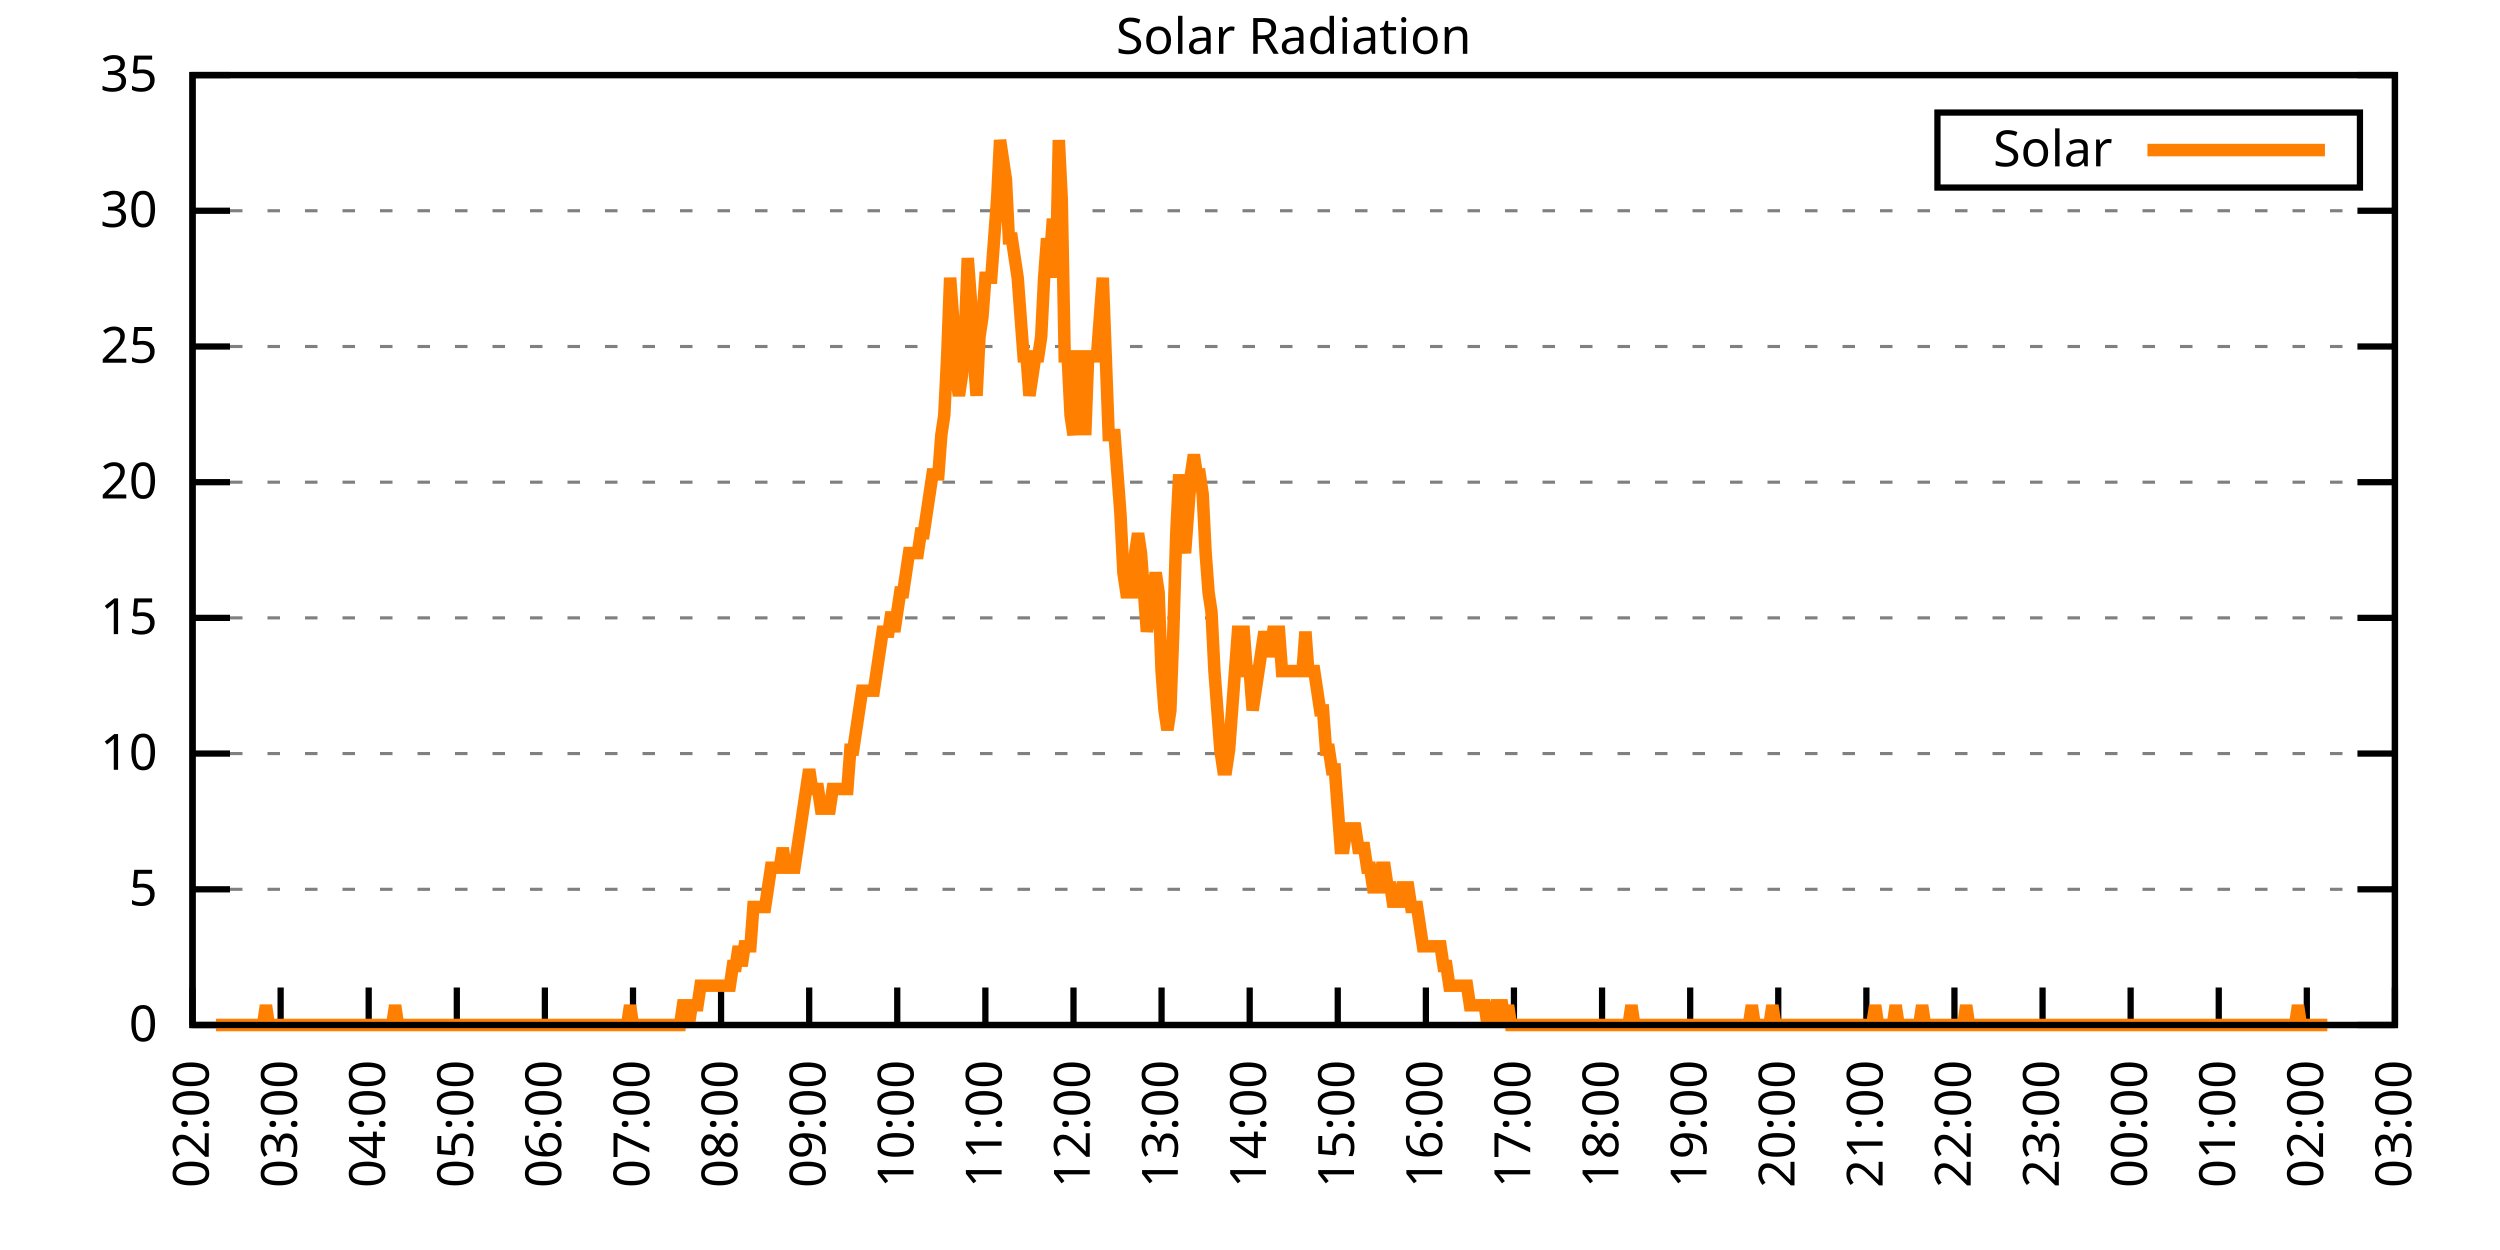
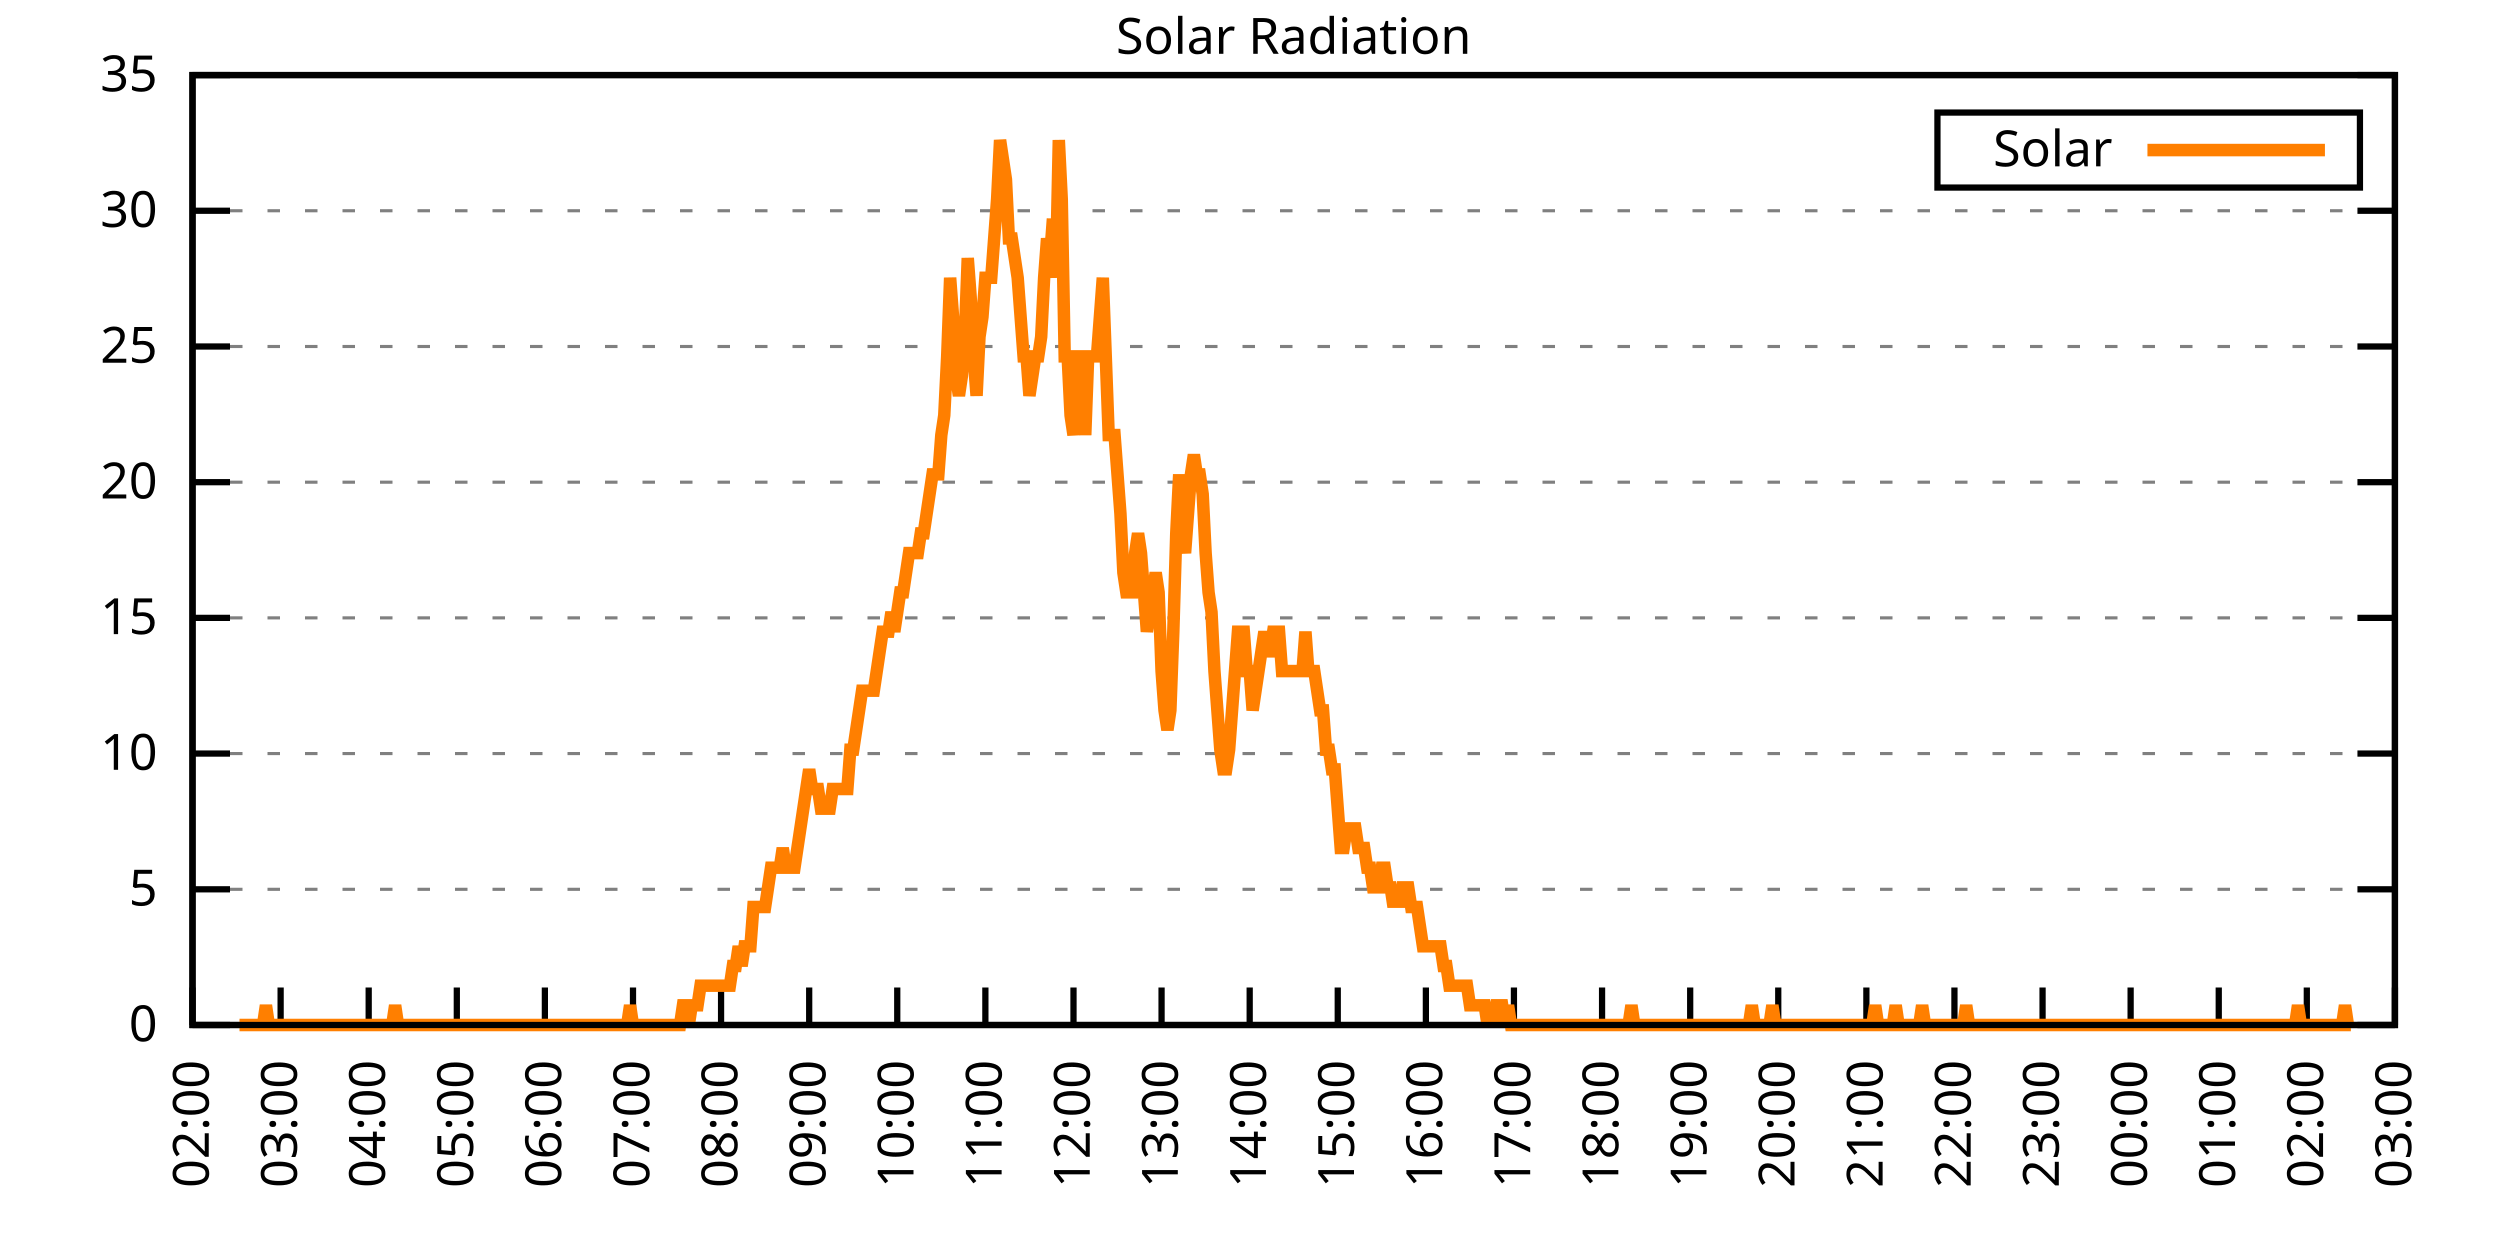
<svg xmlns="http://www.w3.org/2000/svg" xmlns:xlink="http://www.w3.org/1999/xlink" width="400" height="200" viewBox="0 0 400 200">
  <g id="gnuplot_canvas">
    <rect x="0" y="0" width="400" height="200" fill="none" />
    <defs>
      <circle id="gpDot" r="0.5" stroke-width="0.5" stroke="currentColor" />
      <path id="gpPt0" stroke-width="0.333" stroke="currentColor" d="M-1,0 h2 M0,-1 v2" />
      <path id="gpPt1" stroke-width="0.333" stroke="currentColor" d="M-1,-1 L1,1 M1,-1 L-1,1" />
      <path id="gpPt2" stroke-width="0.333" stroke="currentColor" d="M-1,0 L1,0 M0,-1 L0,1 M-1,-1 L1,1 M-1,1 L1,-1" />
      <rect id="gpPt3" stroke-width="0.333" stroke="currentColor" x="-1" y="-1" width="2" height="2" />
      <rect id="gpPt4" stroke-width="0.333" stroke="currentColor" fill="currentColor" x="-1" y="-1" width="2" height="2" />
      <circle id="gpPt5" stroke-width="0.333" stroke="currentColor" cx="0" cy="0" r="1" />
      <use xlink:href="#gpPt5" id="gpPt6" fill="currentColor" stroke="none" />
      <path id="gpPt7" stroke-width="0.333" stroke="currentColor" d="M0,-1.33 L-1.33,0.67 L1.33,0.67 z" />
      <use xlink:href="#gpPt7" id="gpPt8" fill="currentColor" stroke="none" />
      <use xlink:href="#gpPt7" id="gpPt9" stroke="currentColor" transform="rotate(180)" />
      <use xlink:href="#gpPt9" id="gpPt10" fill="currentColor" stroke="none" />
      <use xlink:href="#gpPt3" id="gpPt11" stroke="currentColor" transform="rotate(45)" />
      <use xlink:href="#gpPt11" id="gpPt12" fill="currentColor" stroke="none" />
      <path id="gpPt13" stroke-width="0.333" stroke="currentColor" d="M0,1.330 L1.265,0.411 L0.782,-1.067 L-0.782,-1.076 L-1.265,0.411 z" />
      <use xlink:href="#gpPt13" id="gpPt14" fill="currentColor" stroke="none" />
      <filter id="textbox" filterUnits="objectBoundingBox" x="0" y="0" height="1" width="1">
        <feFlood flood-color="white" flood-opacity="1" result="bgnd" />
        <feComposite in="SourceGraphic" in2="bgnd" operator="atop" />
      </filter>
      <filter id="greybox" filterUnits="objectBoundingBox" x="0" y="0" height="1" width="1">
        <feFlood flood-color="lightgrey" flood-opacity="1" result="grey" />
        <feComposite in="SourceGraphic" in2="grey" operator="atop" />
      </filter>
    </defs>
    <g fill="none" color="white" stroke="currentColor" stroke-width="1.00" stroke-linecap="butt" stroke-linejoin="miter">
</g>
    <g fill="none" color="black" stroke="currentColor" stroke-width="1.00" stroke-linecap="butt" stroke-linejoin="miter">
      <g stroke="none" shape-rendering="crispEdges">
        <polygon fill="rgb(255, 255, 255)" points="30.80,164.00 383.18,164.00 383.18,12.02 30.80,12.02 " />
      </g>
    </g>
    <g fill="none" color="black" stroke="currentColor" stroke-width="1.00" stroke-linecap="butt" stroke-linejoin="miter">
</g>
    <g fill="none" color="black" stroke="black" stroke-width="0.50" stroke-linecap="butt" stroke-linejoin="miter">
</g>
    <g fill="none" color="gray" stroke="currentColor" stroke-width="0.50" stroke-linecap="butt" stroke-linejoin="miter">
      <path stroke="gray" stroke-dasharray="2,4" class="gridline" d="M30.80,164.00 L383.19,164.00  " />
    </g>
    <g fill="none" color="gray" stroke="gray" stroke-width="1.00" stroke-linecap="butt" stroke-linejoin="miter">
</g>
    <g fill="none" color="black" stroke="currentColor" stroke-width="1.00" stroke-linecap="butt" stroke-linejoin="miter">
      <path stroke="black" d="M30.80,164.00 L36.80,164.00 M383.19,164.00 L377.19,164.00  " />
      <g transform="translate(25.20,166.60)" stroke="none" fill="black" font-family="Sans" font-size="8.00" text-anchor="end">
        <text>
          <tspan font-family="Sans"> 0</tspan>
        </text>
      </g>
    </g>
    <g fill="none" color="black" stroke="currentColor" stroke-width="1.00" stroke-linecap="butt" stroke-linejoin="miter">
</g>
    <g fill="none" color="black" stroke="black" stroke-width="0.50" stroke-linecap="butt" stroke-linejoin="miter">
</g>
    <g fill="none" color="gray" stroke="currentColor" stroke-width="0.50" stroke-linecap="butt" stroke-linejoin="miter">
      <path stroke="gray" stroke-dasharray="2,4" class="gridline" d="M30.80,142.29 L383.19,142.29  " />
    </g>
    <g fill="none" color="gray" stroke="gray" stroke-width="1.00" stroke-linecap="butt" stroke-linejoin="miter">
</g>
    <g fill="none" color="black" stroke="currentColor" stroke-width="1.00" stroke-linecap="butt" stroke-linejoin="miter">
      <path stroke="black" d="M30.80,142.29 L36.80,142.29 M383.19,142.29 L377.19,142.29  " />
      <g transform="translate(25.20,144.89)" stroke="none" fill="black" font-family="Sans" font-size="8.00" text-anchor="end">
        <text>
          <tspan font-family="Sans"> 5</tspan>
        </text>
      </g>
    </g>
    <g fill="none" color="black" stroke="currentColor" stroke-width="1.00" stroke-linecap="butt" stroke-linejoin="miter">
</g>
    <g fill="none" color="black" stroke="black" stroke-width="0.50" stroke-linecap="butt" stroke-linejoin="miter">
</g>
    <g fill="none" color="gray" stroke="currentColor" stroke-width="0.50" stroke-linecap="butt" stroke-linejoin="miter">
      <path stroke="gray" stroke-dasharray="2,4" class="gridline" d="M30.80,120.57 L383.19,120.57  " />
    </g>
    <g fill="none" color="gray" stroke="gray" stroke-width="1.00" stroke-linecap="butt" stroke-linejoin="miter">
</g>
    <g fill="none" color="black" stroke="currentColor" stroke-width="1.00" stroke-linecap="butt" stroke-linejoin="miter">
      <path stroke="black" d="M30.80,120.57 L36.80,120.57 M383.19,120.57 L377.19,120.57  " />
      <g transform="translate(25.20,123.17)" stroke="none" fill="black" font-family="Sans" font-size="8.00" text-anchor="end">
        <text>
          <tspan font-family="Sans"> 10</tspan>
        </text>
      </g>
    </g>
    <g fill="none" color="black" stroke="currentColor" stroke-width="1.00" stroke-linecap="butt" stroke-linejoin="miter">
</g>
    <g fill="none" color="black" stroke="black" stroke-width="0.50" stroke-linecap="butt" stroke-linejoin="miter">
</g>
    <g fill="none" color="gray" stroke="currentColor" stroke-width="0.50" stroke-linecap="butt" stroke-linejoin="miter">
      <path stroke="gray" stroke-dasharray="2,4" class="gridline" d="M30.80,98.86 L383.19,98.86  " />
    </g>
    <g fill="none" color="gray" stroke="gray" stroke-width="1.00" stroke-linecap="butt" stroke-linejoin="miter">
</g>
    <g fill="none" color="black" stroke="currentColor" stroke-width="1.00" stroke-linecap="butt" stroke-linejoin="miter">
      <path stroke="black" d="M30.80,98.86 L36.80,98.86 M383.19,98.86 L377.19,98.86  " />
      <g transform="translate(25.20,101.46)" stroke="none" fill="black" font-family="Sans" font-size="8.00" text-anchor="end">
        <text>
          <tspan font-family="Sans"> 15</tspan>
        </text>
      </g>
    </g>
    <g fill="none" color="black" stroke="currentColor" stroke-width="1.00" stroke-linecap="butt" stroke-linejoin="miter">
</g>
    <g fill="none" color="black" stroke="black" stroke-width="0.50" stroke-linecap="butt" stroke-linejoin="miter">
</g>
    <g fill="none" color="gray" stroke="currentColor" stroke-width="0.50" stroke-linecap="butt" stroke-linejoin="miter">
      <path stroke="gray" stroke-dasharray="2,4" class="gridline" d="M30.80,77.15 L383.19,77.15  " />
    </g>
    <g fill="none" color="gray" stroke="gray" stroke-width="1.00" stroke-linecap="butt" stroke-linejoin="miter">
</g>
    <g fill="none" color="black" stroke="currentColor" stroke-width="1.00" stroke-linecap="butt" stroke-linejoin="miter">
      <path stroke="black" d="M30.80,77.15 L36.80,77.15 M383.19,77.15 L377.19,77.15  " />
      <g transform="translate(25.20,79.75)" stroke="none" fill="black" font-family="Sans" font-size="8.00" text-anchor="end">
        <text>
          <tspan font-family="Sans"> 20</tspan>
        </text>
      </g>
    </g>
    <g fill="none" color="black" stroke="currentColor" stroke-width="1.00" stroke-linecap="butt" stroke-linejoin="miter">
</g>
    <g fill="none" color="black" stroke="black" stroke-width="0.50" stroke-linecap="butt" stroke-linejoin="miter">
</g>
    <g fill="none" color="gray" stroke="currentColor" stroke-width="0.50" stroke-linecap="butt" stroke-linejoin="miter">
      <path stroke="gray" stroke-dasharray="2,4" class="gridline" d="M30.80,55.44 L383.19,55.44  " />
    </g>
    <g fill="none" color="gray" stroke="gray" stroke-width="1.00" stroke-linecap="butt" stroke-linejoin="miter">
</g>
    <g fill="none" color="black" stroke="currentColor" stroke-width="1.00" stroke-linecap="butt" stroke-linejoin="miter">
      <path stroke="black" d="M30.80,55.44 L36.80,55.44 M383.19,55.44 L377.19,55.44  " />
      <g transform="translate(25.20,58.04)" stroke="none" fill="black" font-family="Sans" font-size="8.00" text-anchor="end">
        <text>
          <tspan font-family="Sans"> 25</tspan>
        </text>
      </g>
    </g>
    <g fill="none" color="black" stroke="currentColor" stroke-width="1.00" stroke-linecap="butt" stroke-linejoin="miter">
</g>
    <g fill="none" color="black" stroke="black" stroke-width="0.50" stroke-linecap="butt" stroke-linejoin="miter">
</g>
    <g fill="none" color="gray" stroke="currentColor" stroke-width="0.50" stroke-linecap="butt" stroke-linejoin="miter">
      <path stroke="gray" stroke-dasharray="2,4" class="gridline" d="M30.80,33.72 L383.19,33.72  " />
    </g>
    <g fill="none" color="gray" stroke="gray" stroke-width="1.00" stroke-linecap="butt" stroke-linejoin="miter">
</g>
    <g fill="none" color="black" stroke="currentColor" stroke-width="1.00" stroke-linecap="butt" stroke-linejoin="miter">
      <path stroke="black" d="M30.80,33.72 L36.80,33.72 M383.19,33.72 L377.19,33.72  " />
      <g transform="translate(25.20,36.32)" stroke="none" fill="black" font-family="Sans" font-size="8.00" text-anchor="end">
        <text>
          <tspan font-family="Sans"> 30</tspan>
        </text>
      </g>
    </g>
    <g fill="none" color="black" stroke="currentColor" stroke-width="1.00" stroke-linecap="butt" stroke-linejoin="miter">
</g>
    <g fill="none" color="black" stroke="black" stroke-width="0.50" stroke-linecap="butt" stroke-linejoin="miter">
</g>
    <g fill="none" color="gray" stroke="currentColor" stroke-width="0.50" stroke-linecap="butt" stroke-linejoin="miter">
      <path stroke="gray" stroke-dasharray="2,4" class="gridline" d="M30.80,12.01 L383.19,12.01  " />
    </g>
    <g fill="none" color="gray" stroke="gray" stroke-width="1.00" stroke-linecap="butt" stroke-linejoin="miter">
</g>
    <g fill="none" color="black" stroke="currentColor" stroke-width="1.00" stroke-linecap="butt" stroke-linejoin="miter">
      <path stroke="black" d="M30.80,12.01 L36.80,12.01 M383.19,12.01 L377.19,12.01  " />
      <g transform="translate(25.20,14.61)" stroke="none" fill="black" font-family="Sans" font-size="8.00" text-anchor="end">
        <text>
          <tspan font-family="Sans"> 35</tspan>
        </text>
      </g>
    </g>
    <g fill="none" color="black" stroke="currentColor" stroke-width="1.00" stroke-linecap="butt" stroke-linejoin="miter">
      <path stroke="black" d="M30.80,164.00 L30.80,158.00  " />
      <g transform="translate(33.40,169.60) rotate(270.00)" stroke="none" fill="black" font-family="Sans" font-size="8.00" text-anchor="end">
        <text>
          <tspan font-family="Sans">02:00</tspan>
        </text>
      </g>
    </g>
    <g fill="none" color="black" stroke="currentColor" stroke-width="1.00" stroke-linecap="butt" stroke-linejoin="miter">
      <path stroke="black" d="M44.90,164.00 L44.90,158.00  " />
      <g transform="translate(47.50,169.60) rotate(270.00)" stroke="none" fill="black" font-family="Sans" font-size="8.00" text-anchor="end">
        <text>
          <tspan font-family="Sans">03:00</tspan>
        </text>
      </g>
    </g>
    <g fill="none" color="black" stroke="currentColor" stroke-width="1.00" stroke-linecap="butt" stroke-linejoin="miter">
      <path stroke="black" d="M58.99,164.00 L58.99,158.00  " />
      <g transform="translate(61.59,169.60) rotate(270.00)" stroke="none" fill="black" font-family="Sans" font-size="8.00" text-anchor="end">
        <text>
          <tspan font-family="Sans">04:00</tspan>
        </text>
      </g>
    </g>
    <g fill="none" color="black" stroke="currentColor" stroke-width="1.00" stroke-linecap="butt" stroke-linejoin="miter">
      <path stroke="black" d="M73.09,164.00 L73.09,158.00  " />
      <g transform="translate(75.69,169.60) rotate(270.00)" stroke="none" fill="black" font-family="Sans" font-size="8.00" text-anchor="end">
        <text>
          <tspan font-family="Sans">05:00</tspan>
        </text>
      </g>
    </g>
    <g fill="none" color="black" stroke="currentColor" stroke-width="1.00" stroke-linecap="butt" stroke-linejoin="miter">
      <path stroke="black" d="M87.18,164.00 L87.18,158.00  " />
      <g transform="translate(89.78,169.60) rotate(270.00)" stroke="none" fill="black" font-family="Sans" font-size="8.00" text-anchor="end">
        <text>
          <tspan font-family="Sans">06:00</tspan>
        </text>
      </g>
    </g>
    <g fill="none" color="black" stroke="currentColor" stroke-width="1.00" stroke-linecap="butt" stroke-linejoin="miter">
      <path stroke="black" d="M101.28,164.00 L101.28,158.00  " />
      <g transform="translate(103.88,169.60) rotate(270.00)" stroke="none" fill="black" font-family="Sans" font-size="8.00" text-anchor="end">
        <text>
          <tspan font-family="Sans">07:00</tspan>
        </text>
      </g>
    </g>
    <g fill="none" color="black" stroke="currentColor" stroke-width="1.00" stroke-linecap="butt" stroke-linejoin="miter">
      <path stroke="black" d="M115.37,164.00 L115.37,158.00  " />
      <g transform="translate(117.97,169.60) rotate(270.00)" stroke="none" fill="black" font-family="Sans" font-size="8.00" text-anchor="end">
        <text>
          <tspan font-family="Sans">08:00</tspan>
        </text>
      </g>
    </g>
    <g fill="none" color="black" stroke="currentColor" stroke-width="1.00" stroke-linecap="butt" stroke-linejoin="miter">
      <path stroke="black" d="M129.47,164.00 L129.47,158.00  " />
      <g transform="translate(132.07,169.60) rotate(270.00)" stroke="none" fill="black" font-family="Sans" font-size="8.00" text-anchor="end">
        <text>
          <tspan font-family="Sans">09:00</tspan>
        </text>
      </g>
    </g>
    <g fill="none" color="black" stroke="currentColor" stroke-width="1.00" stroke-linecap="butt" stroke-linejoin="miter">
      <path stroke="black" d="M143.56,164.00 L143.56,158.00  " />
      <g transform="translate(146.16,169.60) rotate(270.00)" stroke="none" fill="black" font-family="Sans" font-size="8.00" text-anchor="end">
        <text>
          <tspan font-family="Sans">10:00</tspan>
        </text>
      </g>
    </g>
    <g fill="none" color="black" stroke="currentColor" stroke-width="1.00" stroke-linecap="butt" stroke-linejoin="miter">
      <path stroke="black" d="M157.66,164.00 L157.66,158.00  " />
      <g transform="translate(160.26,169.60) rotate(270.00)" stroke="none" fill="black" font-family="Sans" font-size="8.00" text-anchor="end">
        <text>
          <tspan font-family="Sans">11:00</tspan>
        </text>
      </g>
    </g>
    <g fill="none" color="black" stroke="currentColor" stroke-width="1.00" stroke-linecap="butt" stroke-linejoin="miter">
      <path stroke="black" d="M171.76,164.00 L171.76,158.00  " />
      <g transform="translate(174.36,169.60) rotate(270.00)" stroke="none" fill="black" font-family="Sans" font-size="8.00" text-anchor="end">
        <text>
          <tspan font-family="Sans">12:00</tspan>
        </text>
      </g>
    </g>
    <g fill="none" color="black" stroke="currentColor" stroke-width="1.00" stroke-linecap="butt" stroke-linejoin="miter">
      <path stroke="black" d="M185.85,164.00 L185.85,158.00  " />
      <g transform="translate(188.45,169.60) rotate(270.00)" stroke="none" fill="black" font-family="Sans" font-size="8.00" text-anchor="end">
        <text>
          <tspan font-family="Sans">13:00</tspan>
        </text>
      </g>
    </g>
    <g fill="none" color="black" stroke="currentColor" stroke-width="1.00" stroke-linecap="butt" stroke-linejoin="miter">
      <path stroke="black" d="M199.95,164.00 L199.95,158.00  " />
      <g transform="translate(202.55,169.60) rotate(270.00)" stroke="none" fill="black" font-family="Sans" font-size="8.00" text-anchor="end">
        <text>
          <tspan font-family="Sans">14:00</tspan>
        </text>
      </g>
    </g>
    <g fill="none" color="black" stroke="currentColor" stroke-width="1.00" stroke-linecap="butt" stroke-linejoin="miter">
      <path stroke="black" d="M214.04,164.00 L214.04,158.00  " />
      <g transform="translate(216.64,169.60) rotate(270.00)" stroke="none" fill="black" font-family="Sans" font-size="8.00" text-anchor="end">
        <text>
          <tspan font-family="Sans">15:00</tspan>
        </text>
      </g>
    </g>
    <g fill="none" color="black" stroke="currentColor" stroke-width="1.00" stroke-linecap="butt" stroke-linejoin="miter">
      <path stroke="black" d="M228.14,164.00 L228.14,158.00  " />
      <g transform="translate(230.74,169.60) rotate(270.00)" stroke="none" fill="black" font-family="Sans" font-size="8.00" text-anchor="end">
        <text>
          <tspan font-family="Sans">16:00</tspan>
        </text>
      </g>
    </g>
    <g fill="none" color="black" stroke="currentColor" stroke-width="1.00" stroke-linecap="butt" stroke-linejoin="miter">
      <path stroke="black" d="M242.23,164.00 L242.23,158.00  " />
      <g transform="translate(244.83,169.60) rotate(270.00)" stroke="none" fill="black" font-family="Sans" font-size="8.00" text-anchor="end">
        <text>
          <tspan font-family="Sans">17:00</tspan>
        </text>
      </g>
    </g>
    <g fill="none" color="black" stroke="currentColor" stroke-width="1.00" stroke-linecap="butt" stroke-linejoin="miter">
      <path stroke="black" d="M256.33,164.00 L256.33,158.00  " />
      <g transform="translate(258.93,169.60) rotate(270.00)" stroke="none" fill="black" font-family="Sans" font-size="8.00" text-anchor="end">
        <text>
          <tspan font-family="Sans">18:00</tspan>
        </text>
      </g>
    </g>
    <g fill="none" color="black" stroke="currentColor" stroke-width="1.00" stroke-linecap="butt" stroke-linejoin="miter">
      <path stroke="black" d="M270.43,164.00 L270.43,158.00  " />
      <g transform="translate(273.03,169.60) rotate(270.00)" stroke="none" fill="black" font-family="Sans" font-size="8.00" text-anchor="end">
        <text>
          <tspan font-family="Sans">19:00</tspan>
        </text>
      </g>
    </g>
    <g fill="none" color="black" stroke="currentColor" stroke-width="1.00" stroke-linecap="butt" stroke-linejoin="miter">
      <path stroke="black" d="M284.52,164.00 L284.52,158.00  " />
      <g transform="translate(287.12,169.60) rotate(270.00)" stroke="none" fill="black" font-family="Sans" font-size="8.00" text-anchor="end">
        <text>
          <tspan font-family="Sans">20:00</tspan>
        </text>
      </g>
    </g>
    <g fill="none" color="black" stroke="currentColor" stroke-width="1.00" stroke-linecap="butt" stroke-linejoin="miter">
      <path stroke="black" d="M298.62,164.00 L298.62,158.00  " />
      <g transform="translate(301.22,169.60) rotate(270.00)" stroke="none" fill="black" font-family="Sans" font-size="8.00" text-anchor="end">
        <text>
          <tspan font-family="Sans">21:00</tspan>
        </text>
      </g>
    </g>
    <g fill="none" color="black" stroke="currentColor" stroke-width="1.00" stroke-linecap="butt" stroke-linejoin="miter">
      <path stroke="black" d="M312.71,164.00 L312.71,158.00  " />
      <g transform="translate(315.31,169.60) rotate(270.00)" stroke="none" fill="black" font-family="Sans" font-size="8.00" text-anchor="end">
        <text>
          <tspan font-family="Sans">22:00</tspan>
        </text>
      </g>
    </g>
    <g fill="none" color="black" stroke="currentColor" stroke-width="1.00" stroke-linecap="butt" stroke-linejoin="miter">
      <path stroke="black" d="M326.81,164.00 L326.81,158.00  " />
      <g transform="translate(329.41,169.60) rotate(270.00)" stroke="none" fill="black" font-family="Sans" font-size="8.00" text-anchor="end">
        <text>
          <tspan font-family="Sans">23:00</tspan>
        </text>
      </g>
    </g>
    <g fill="none" color="black" stroke="currentColor" stroke-width="1.00" stroke-linecap="butt" stroke-linejoin="miter">
      <path stroke="black" d="M340.90,164.00 L340.90,158.00  " />
      <g transform="translate(343.50,169.60) rotate(270.00)" stroke="none" fill="black" font-family="Sans" font-size="8.00" text-anchor="end">
        <text>
          <tspan font-family="Sans">00:00</tspan>
        </text>
      </g>
    </g>
    <g fill="none" color="black" stroke="currentColor" stroke-width="1.00" stroke-linecap="butt" stroke-linejoin="miter">
      <path stroke="black" d="M355.00,164.00 L355.00,158.00  " />
      <g transform="translate(357.60,169.60) rotate(270.00)" stroke="none" fill="black" font-family="Sans" font-size="8.00" text-anchor="end">
        <text>
          <tspan font-family="Sans">01:00</tspan>
        </text>
      </g>
    </g>
    <g fill="none" color="black" stroke="currentColor" stroke-width="1.00" stroke-linecap="butt" stroke-linejoin="miter">
      <path stroke="black" d="M369.09,164.00 L369.09,158.00  " />
      <g transform="translate(371.69,169.60) rotate(270.00)" stroke="none" fill="black" font-family="Sans" font-size="8.00" text-anchor="end">
        <text>
          <tspan font-family="Sans">02:00</tspan>
        </text>
      </g>
    </g>
    <g fill="none" color="black" stroke="currentColor" stroke-width="1.00" stroke-linecap="butt" stroke-linejoin="miter">
      <path stroke="black" d="M383.19,164.00 L383.19,158.00  " />
      <g transform="translate(385.79,169.60) rotate(270.00)" stroke="none" fill="black" font-family="Sans" font-size="8.00" text-anchor="end">
        <text>
          <tspan font-family="Sans">03:00</tspan>
        </text>
      </g>
    </g>
    <g fill="none" color="black" stroke="currentColor" stroke-width="1.00" stroke-linecap="butt" stroke-linejoin="miter">
</g>
    <g fill="none" color="black" stroke="currentColor" stroke-width="1.00" stroke-linecap="butt" stroke-linejoin="miter">
      <path stroke="black" d="M30.80,12.01 L30.80,164.00 L383.19,164.00 L383.19,12.01 L30.80,12.01 Z  " />
    </g>
    <g fill="none" color="black" stroke="currentColor" stroke-width="1.00" stroke-linecap="butt" stroke-linejoin="miter">
</g>
    <g fill="none" color="black" stroke="currentColor" stroke-width="1.00" stroke-linecap="butt" stroke-linejoin="miter">
      <path stroke="black" d="M309.99,30.01 L309.99,18.01 L377.59,18.01 L377.59,30.01 L309.99,30.01 Z  " />
    </g>
    <g id="Solar_Radiation_plot_1">
      <g fill="none" color="white" stroke="black" stroke-width="2.00" stroke-linecap="butt" stroke-linejoin="miter">
</g>
      <g fill="none" color="black" stroke="currentColor" stroke-width="2.00" stroke-linecap="butt" stroke-linejoin="miter">
        <g transform="translate(337.99,26.61)" stroke="none" fill="black" font-family="Sans" font-size="8.00" text-anchor="end">
          <text>
            <tspan font-family="Sans">Solar</tspan>
          </text>
        </g>
      </g>
      <g fill="none" color="black" stroke="currentColor" stroke-width="2.00" stroke-linecap="butt" stroke-linejoin="miter">
-         <path stroke="rgb(255, 127,   0)" d="M343.59,24.01 L371.99,24.01 M34.56,164.00 L35.03,164.00 L35.50,164.00 L35.97,164.00 L36.44,164.00 L36.91,164.00   L37.38,164.00 L37.85,164.00 L38.32,164.00 L38.79,164.00 L39.26,164.00 L39.73,164.00 L40.20,164.00 L40.67,164.00   L41.14,164.00 L41.61,164.00 L42.08,164.00 L42.55,160.85 L43.02,164.00 L43.49,164.00 L43.96,164.00 L44.43,164.00   L44.90,164.00 L45.37,164.00 L45.84,164.00 L46.31,164.00 L46.78,164.00 L47.24,164.00 L47.71,164.00 L48.18,164.00   L48.65,164.00 L49.12,164.00 L49.59,164.00 L50.06,164.00 L50.53,164.00 L51.00,164.00 L51.47,164.00 L51.94,164.00   L52.41,164.00 L52.88,164.00 L53.35,164.00 L53.82,164.00 L54.29,164.00 L54.76,164.00 L55.23,164.00 L55.70,164.00   L56.17,164.00 L56.64,164.00 L57.11,164.00 L57.58,164.00 L58.05,164.00 L58.52,164.00 L58.99,164.00 L59.46,164.00   L59.93,164.00 L60.40,164.00 L60.87,164.00 L61.34,164.00 L61.81,164.00 L62.28,164.00 L62.75,164.00 L63.22,160.85   L63.69,164.00 L64.16,164.00 L64.63,164.00 L65.10,164.00 L65.57,164.00 L66.04,164.00 L66.51,164.00 L66.98,164.00   L67.45,164.00 L67.92,164.00 L68.39,164.00 L68.86,164.00 L69.33,164.00 L69.80,164.00 L70.27,164.00 L70.74,164.00   L71.21,164.00 L71.68,164.00 L72.15,164.00 L72.62,164.00 L73.09,164.00 L73.56,164.00 L74.03,164.00 L74.50,164.00   L74.97,164.00 L75.44,164.00 L75.91,164.00 L76.38,164.00 L76.85,164.00 L77.32,164.00 L77.79,164.00 L78.26,164.00   L78.73,164.00 L79.19,164.00 L79.66,164.00 L80.13,164.00 L80.60,164.00 L81.07,164.00 L81.54,164.00 L82.01,164.00   L82.48,164.00 L82.95,164.00 L83.42,164.00 L83.89,164.00 L84.36,164.00 L84.83,164.00 L85.30,164.00 L85.77,164.00   L86.24,164.00 L86.71,164.00 L87.18,164.00 L87.65,164.00 L88.12,164.00 L88.59,164.00 L89.06,164.00 L89.53,164.00   L90.00,164.00 L90.47,164.00 L90.94,164.00 L91.41,164.00 L91.88,164.00 L92.35,164.00 L92.82,164.00 L93.29,164.00   L93.76,164.00 L94.23,164.00 L94.70,164.00 L95.17,164.00 L95.64,164.00 L96.11,164.00 L96.58,164.00 L97.05,164.00   L97.52,164.00 L97.99,164.00 L98.46,164.00 L98.93,164.00 L99.40,164.00 L99.87,164.00 L100.34,164.00 L100.81,160.85   L101.28,164.00 L101.75,164.00 L102.22,164.00 L102.69,164.00 L103.16,164.00 L103.63,164.00 L104.10,164.00 L104.57,164.00   L105.04,164.00 L105.51,164.00 L105.98,164.00 L106.45,164.00 L106.92,164.00 L107.39,164.00 L107.86,164.00 L108.33,164.00   L108.80,164.00 L109.27,160.85 L109.74,160.85 L110.21,164.00 L110.68,160.85 L111.14,160.85 L111.61,160.85 L112.08,157.71   L112.55,157.71 L113.02,157.71 L113.49,157.71 L113.96,157.71 L114.43,157.71 L114.90,157.71 L115.37,157.71 L115.84,157.71   L116.31,157.71 L116.78,157.71 L117.25,154.56 L117.72,154.56 L118.19,151.41 L118.66,154.56 L119.13,151.41 L119.60,151.41   L120.07,151.41 L120.54,145.12 L121.01,145.12 L121.48,145.12 L121.95,145.12 L122.42,145.12 L122.89,141.98 L123.36,138.83   L123.83,138.83 L124.30,138.83 L124.77,138.83 L125.24,135.68 L125.71,138.83 L126.18,138.83 L126.65,138.83 L127.12,138.83   L127.59,135.68 L128.06,132.54 L128.53,129.39 L129.00,126.24 L129.47,123.10 L129.94,126.24 L130.41,126.24 L130.88,126.24   L131.35,129.39 L131.82,129.39 L132.29,129.39 L132.76,129.39 L133.23,126.24 L133.70,126.24 L134.17,126.24 L134.64,126.24   L135.11,126.24 L135.58,126.24 L136.05,119.95 L136.52,119.95 L136.99,116.80 L137.46,113.66 L137.93,110.51 L138.40,110.51   L138.87,110.51 L139.34,110.51 L139.81,110.51 L140.28,107.37 L140.75,104.22 L141.22,101.07 L141.69,101.07 L142.16,101.07   L142.63,97.93 L143.09,101.07 L143.56,97.93 L144.03,94.78 L144.50,94.78 L144.97,91.63 L145.44,88.49 L145.91,88.49   L146.38,88.49 L146.85,88.49 L147.32,85.34 L147.79,85.34 L148.26,82.19 L148.73,79.05 L149.20,75.90 L149.67,75.90   L150.14,75.90 L150.61,69.61 L151.08,66.46 L151.55,57.02 L152.02,44.44 L152.49,50.73 L152.96,60.17 L153.43,63.32   L153.90,60.17 L154.37,53.88 L154.84,41.29 L155.31,47.58 L155.78,57.02 L156.25,63.32 L156.72,53.88 L157.19,50.73   L157.66,44.44 L158.13,44.44 L158.60,44.44 L159.07,38.15 L159.54,31.85 L160.01,22.41 L160.48,25.56 L160.95,28.71   L161.42,38.15 L161.89,38.15 L162.36,41.29 L162.83,44.44 L163.30,50.73 L163.77,57.02 L164.24,57.02 L164.71,63.32   L165.18,60.17 L165.65,57.02 L166.12,57.02 L166.59,53.88 L167.06,44.44 L167.53,38.15 L168.00,41.29 L168.47,35.00   L168.94,44.44 L169.41,22.41 L169.88,31.85 L170.35,57.02 L170.82,57.02 L171.29,66.46 L171.76,69.61 L172.23,57.02   L172.70,57.02 L173.17,60.17 L173.64,69.61 L174.11,57.02 L174.58,57.02 L175.04,57.02 L175.51,57.02 L175.98,50.73   L176.45,44.44 L176.92,57.02 L177.39,69.61 L177.86,69.61 L178.33,69.61 L178.80,75.90 L179.27,82.19 L179.74,91.63   L180.21,94.78 L180.68,94.78 L181.15,94.78 L181.62,88.49 L182.09,85.34 L182.56,88.49 L183.03,94.78 L183.50,101.07   L183.97,97.93 L184.44,94.78 L184.91,91.63 L185.38,94.78 L185.85,107.37 L186.32,113.66 L186.79,116.80 L187.26,113.66   L187.73,101.07 L188.20,85.34 L188.67,75.90 L189.14,85.34 L189.61,88.49 L190.08,82.19 L190.55,75.90 L191.02,72.76   L191.49,75.90 L191.96,75.90 L192.43,79.05 L192.90,88.49 L193.37,94.78 L193.84,97.93 L194.31,107.37 L194.78,113.66   L195.25,119.95 L195.72,123.10 L196.19,123.10 L196.66,119.95 L197.13,113.66 L197.60,107.37 L198.07,101.07 L198.54,101.07   L199.01,101.07 L199.48,107.37 L199.95,107.37 L200.42,113.66 L200.89,110.51 L201.36,107.37 L201.83,104.22 L202.30,101.07   L202.77,104.22 L203.24,104.22 L203.71,101.07 L204.18,101.07 L204.65,101.07 L205.12,107.37 L205.59,107.37 L206.06,107.37   L206.53,107.37 L207.00,107.37 L207.46,107.37 L207.93,107.37 L208.40,107.37 L208.87,101.07 L209.34,107.37 L209.81,107.37   L210.28,107.37 L210.75,110.51 L211.22,113.66 L211.69,113.66 L212.16,119.95 L212.63,119.95 L213.10,123.10 L213.57,123.10   L214.04,129.39 L214.51,135.68 L214.98,135.68 L215.45,132.54 L215.92,132.54 L216.39,132.54 L216.86,132.54 L217.33,135.68   L217.80,135.68 L218.27,135.68 L218.74,138.83 L219.21,138.83 L219.68,141.98 L220.15,141.98 L220.62,141.98 L221.09,138.83   L221.56,138.83 L222.03,141.98 L222.50,141.98 L222.97,145.12 L223.44,141.98 L223.91,145.12 L224.38,141.98 L224.85,141.98   L225.32,141.98 L225.79,145.12 L226.26,145.12 L226.73,145.12 L227.20,148.27 L227.67,151.41 L228.14,151.41 L228.61,151.41   L229.08,151.41 L229.55,151.41 L230.02,151.41 L230.49,151.41 L230.96,154.56 L231.43,154.56 L231.90,157.71 L232.37,157.71   L232.84,157.71 L233.31,157.71 L233.78,157.71 L234.25,157.71 L234.72,157.71 L235.19,160.85 L235.66,160.85 L236.13,160.85   L236.60,160.85 L237.07,160.85 L237.54,160.85 L238.01,164.00 L238.48,160.85 L238.95,164.00 L239.41,160.85 L239.88,160.85   L240.35,160.85 L240.82,164.00 L241.29,160.85 L241.76,164.00 L242.23,164.00 L242.70,164.00 L243.17,164.00 L243.64,164.00   L244.11,164.00 L244.58,164.00 L245.05,164.00 L245.52,164.00 L245.99,164.00 L246.46,164.00 L246.93,164.00 L247.40,164.00   L247.87,164.00 L248.34,164.00 L248.81,164.00 L249.28,164.00 L249.75,164.00 L250.22,164.00 L250.69,164.00 L251.16,164.00   L251.63,164.00 L252.10,164.00 L252.57,164.00 L253.04,164.00 L253.51,164.00 L253.98,164.00 L254.45,164.00 L254.92,164.00   L255.39,164.00 L255.86,164.00 L256.33,164.00 L256.80,164.00 L257.27,164.00 L257.74,164.00 L258.21,164.00 L258.68,164.00   L259.15,164.00 L259.62,164.00 L260.09,164.00 L260.56,164.00 L261.03,160.85 L261.50,164.00 L261.97,164.00 L262.44,164.00   L262.91,164.00 L263.38,164.00 L263.85,164.00 L264.32,164.00 L264.79,164.00 L265.26,164.00 L265.73,164.00 L266.20,164.00   L266.67,164.00 L267.14,164.00 L267.61,164.00 L268.08,164.00 L268.55,164.00 L269.02,164.00 L269.49,164.00 L269.96,164.00   L270.43,164.00 L270.90,164.00 L271.36,164.00 L271.83,164.00 L272.30,164.00 L272.77,164.00 L273.24,164.00 L273.71,164.00   L274.18,164.00 L274.65,164.00 L275.12,164.00 L275.59,164.00 L276.06,164.00 L276.53,164.00 L277.00,164.00 L277.47,164.00   L277.94,164.00 L278.41,164.00 L278.88,164.00 L279.35,164.00 L279.82,164.00 L280.29,160.85 L280.76,164.00 L281.23,164.00   L281.70,164.00 L282.17,164.00 L282.64,164.00 L283.11,164.00 L283.58,160.85 L284.05,164.00 L284.52,164.00 L284.99,164.00   L285.46,164.00 L285.93,164.00 L286.40,164.00 L286.87,164.00 L287.34,164.00 L287.81,164.00 L288.28,164.00 L288.75,164.00   L289.22,164.00 L289.69,164.00 L290.16,164.00 L290.63,164.00 L291.10,164.00 L291.57,164.00 L292.04,164.00 L292.51,164.00   L292.98,164.00 L293.45,164.00 L293.92,164.00 L294.39,164.00 L294.86,164.00 L295.33,164.00 L295.80,164.00 L296.27,164.00   L296.74,164.00 L297.21,164.00 L297.68,164.00 L298.15,164.00 L298.62,164.00 L299.09,164.00 L299.56,164.00 L300.03,160.85   L300.50,164.00 L300.97,164.00 L301.44,164.00 L301.91,164.00 L302.38,164.00 L302.85,164.00 L303.31,160.85 L303.78,164.00   L304.25,164.00 L304.72,164.00 L305.19,164.00 L305.66,164.00 L306.13,164.00 L306.60,164.00 L307.07,164.00 L307.54,160.85   L308.01,164.00 L308.48,164.00 L308.95,164.00 L309.42,164.00 L309.89,164.00 L310.36,164.00 L310.83,164.00 L311.30,164.00   L311.77,164.00 L312.24,164.00 L312.71,164.00 L313.18,164.00 L313.65,164.00 L314.12,164.00 L314.59,160.85 L315.06,164.00   L315.53,164.00 L316.00,164.00 L316.47,164.00 L316.94,164.00 L317.41,164.00 L317.88,164.00 L318.35,164.00 L318.82,164.00   L319.29,164.00 L319.76,164.00 L320.23,164.00 L320.70,164.00 L321.17,164.00 L321.64,164.00 L322.11,164.00 L322.58,164.00   L323.05,164.00 L323.52,164.00 L323.99,164.00 L324.46,164.00 L324.93,164.00 L325.40,164.00 L325.87,164.00 L326.34,164.00   L326.81,164.00 L327.28,164.00 L327.75,164.00 L328.22,164.00 L328.69,164.00 L329.16,164.00 L329.63,164.00 L330.10,164.00   L330.57,164.00 L331.04,164.00 L331.51,164.00 L331.98,164.00 L332.45,164.00 L332.92,164.00 L333.39,164.00 L333.86,164.00   L334.33,164.00 L334.80,164.00 L335.26,164.00 L335.73,164.00 L336.20,164.00 L336.67,164.00 L337.14,164.00 L337.61,164.00   L338.08,164.00 L338.55,164.00 L339.02,164.00 L339.49,164.00 L339.96,164.00 L340.43,164.00 L340.90,164.00 L341.37,164.00   L341.84,164.00 L342.31,164.00 L342.78,164.00 L343.25,164.00 L343.72,164.00 L344.19,164.00 L344.66,164.00 L345.13,164.00   L345.60,164.00 L346.07,164.00 L346.54,164.00 L347.01,164.00 L347.48,164.00 L347.95,164.00 L348.42,164.00 L348.89,164.00   L349.36,164.00 L349.83,164.00 L350.30,164.00 L350.77,164.00 L351.24,164.00 L351.71,164.00 L352.18,164.00 L352.65,164.00   L353.12,164.00 L353.59,164.00 L354.06,164.00 L354.53,164.00 L355.00,164.00 L355.47,164.00 L355.94,164.00 L356.41,164.00   L356.88,164.00 L357.35,164.00 L357.82,164.00 L358.29,164.00 L358.76,164.00 L359.23,164.00 L359.70,164.00 L360.17,164.00   L360.64,164.00 L361.11,164.00 L361.58,164.00 L362.05,164.00 L362.52,164.00 L362.99,164.00 L363.46,164.00 L363.93,164.00   L364.40,164.00 L364.87,164.00 L365.34,164.00 L365.81,164.00 L366.28,164.00 L366.75,164.00 L367.21,164.00 L367.68,160.85   L368.15,164.00 L368.62,164.00 L369.09,164.00 L369.56,164.00 L370.03,164.00 L370.50,164.00 L370.97,164.00 L371.44,164.00   L371.91,164.00 L372.38,164.00  " />
+         <path stroke="rgb(255, 127,   0)" d="M343.59,24.01 L371.99,24.01 M38.32,164.00 L38.79,164.00 L39.26,164.00 L39.73,164.00 L40.20,164.00 L40.67,164.00   L41.14,164.00 L41.61,164.00 L42.08,164.00 L42.55,160.85 L43.02,164.00 L43.49,164.00 L43.96,164.00 L44.43,164.00   L44.90,164.00 L45.37,164.00 L45.84,164.00 L46.31,164.00 L46.78,164.00 L47.24,164.00 L47.71,164.00 L48.18,164.00   L48.65,164.00 L49.12,164.00 L49.59,164.00 L50.06,164.00 L50.53,164.00 L51.00,164.00 L51.47,164.00 L51.94,164.00   L52.41,164.00 L52.88,164.00 L53.35,164.00 L53.82,164.00 L54.29,164.00 L54.76,164.00 L55.23,164.00 L55.70,164.00   L56.17,164.00 L56.64,164.00 L57.11,164.00 L57.58,164.00 L58.05,164.00 L58.52,164.00 L58.99,164.00 L59.46,164.00   L59.93,164.00 L60.40,164.00 L60.87,164.00 L61.34,164.00 L61.81,164.00 L62.28,164.00 L62.75,164.00 L63.22,160.85   L63.69,164.00 L64.16,164.00 L64.63,164.00 L65.10,164.00 L65.57,164.00 L66.04,164.00 L66.51,164.00 L66.98,164.00   L67.45,164.00 L67.92,164.00 L68.39,164.00 L68.86,164.00 L69.33,164.00 L69.80,164.00 L70.27,164.00 L70.74,164.00   L71.21,164.00 L71.68,164.00 L72.15,164.00 L72.62,164.00 L73.09,164.00 L73.56,164.00 L74.03,164.00 L74.50,164.00   L74.97,164.00 L75.44,164.00 L75.91,164.00 L76.38,164.00 L76.85,164.00 L77.32,164.00 L77.79,164.00 L78.26,164.00   L78.73,164.00 L79.19,164.00 L79.66,164.00 L80.13,164.00 L80.60,164.00 L81.07,164.00 L81.54,164.00 L82.01,164.00   L82.48,164.00 L82.95,164.00 L83.42,164.00 L83.89,164.00 L84.36,164.00 L84.83,164.00 L85.30,164.00 L85.77,164.00   L86.24,164.00 L86.71,164.00 L87.18,164.00 L87.65,164.00 L88.12,164.00 L88.59,164.00 L89.06,164.00 L89.53,164.00   L90.00,164.00 L90.47,164.00 L90.94,164.00 L91.41,164.00 L91.88,164.00 L92.35,164.00 L92.82,164.00 L93.29,164.00   L93.76,164.00 L94.23,164.00 L94.70,164.00 L95.17,164.00 L95.64,164.00 L96.11,164.00 L96.58,164.00 L97.05,164.00   L97.52,164.00 L97.99,164.00 L98.46,164.00 L98.93,164.00 L99.40,164.00 L99.87,164.00 L100.34,164.00 L100.81,160.85   L101.28,164.00 L101.75,164.00 L102.22,164.00 L102.69,164.00 L103.16,164.00 L103.63,164.00 L104.10,164.00 L104.57,164.00   L105.04,164.00 L105.51,164.00 L105.98,164.00 L106.45,164.00 L106.92,164.00 L107.39,164.00 L107.86,164.00 L108.33,164.00   L108.80,164.00 L109.27,160.85 L109.74,160.85 L110.21,164.00 L110.68,160.85 L111.14,160.85 L111.61,160.85 L112.08,157.71   L112.55,157.71 L113.02,157.71 L113.49,157.71 L113.96,157.71 L114.43,157.71 L114.90,157.71 L115.37,157.71 L115.84,157.71   L116.31,157.71 L116.78,157.71 L117.25,154.56 L117.72,154.56 L118.19,151.41 L118.66,154.56 L119.13,151.41 L119.60,151.41   L120.07,151.41 L120.54,145.12 L121.01,145.12 L121.48,145.12 L121.95,145.12 L122.42,145.12 L122.89,141.98 L123.36,138.83   L123.83,138.83 L124.30,138.83 L124.77,138.83 L125.24,135.68 L125.71,138.83 L126.18,138.83 L126.65,138.83 L127.12,138.83   L127.59,135.68 L128.06,132.54 L128.53,129.39 L129.00,126.24 L129.47,123.10 L129.94,126.24 L130.41,126.24 L130.88,126.24   L131.35,129.39 L131.82,129.39 L132.29,129.39 L132.76,129.39 L133.23,126.24 L133.70,126.24 L134.17,126.24 L134.64,126.24   L135.11,126.24 L135.58,126.24 L136.05,119.95 L136.52,119.95 L136.99,116.80 L137.46,113.66 L137.93,110.51 L138.40,110.51   L138.87,110.51 L139.34,110.51 L139.81,110.51 L140.28,107.37 L140.75,104.22 L141.22,101.07 L141.69,101.07 L142.16,101.07   L142.63,97.93 L143.09,101.07 L143.56,97.93 L144.03,94.78 L144.50,94.78 L144.97,91.63 L145.44,88.49 L145.91,88.49   L146.38,88.49 L146.85,88.49 L147.32,85.34 L147.79,85.34 L148.26,82.19 L148.73,79.05 L149.20,75.90 L149.67,75.90   L150.14,75.90 L150.61,69.61 L151.08,66.46 L151.55,57.02 L152.02,44.44 L152.49,50.73 L152.96,60.17 L153.43,63.32   L153.90,60.17 L154.37,53.88 L154.84,41.29 L155.31,47.58 L155.78,57.02 L156.25,63.32 L156.72,53.88 L157.19,50.73   L157.66,44.44 L158.13,44.44 L158.60,44.44 L159.07,38.15 L159.54,31.85 L160.01,22.41 L160.48,25.56 L160.95,28.71   L161.42,38.15 L161.89,38.15 L162.36,41.29 L162.83,44.44 L163.30,50.73 L163.77,57.02 L164.24,57.02 L164.71,63.32   L165.18,60.17 L165.65,57.02 L166.12,57.02 L166.59,53.88 L167.06,44.44 L167.53,38.15 L168.00,41.29 L168.47,35.00   L168.94,44.44 L169.41,22.41 L169.88,31.85 L170.35,57.02 L170.82,57.02 L171.29,66.46 L171.76,69.61 L172.23,57.02   L172.70,57.02 L173.17,60.17 L173.64,69.61 L174.11,57.02 L174.58,57.02 L175.04,57.02 L175.51,57.02 L175.98,50.73   L176.45,44.44 L176.92,57.02 L177.39,69.61 L177.86,69.61 L178.33,69.61 L178.80,75.90 L179.27,82.19 L179.74,91.63   L180.21,94.78 L180.68,94.78 L181.15,94.78 L181.62,88.49 L182.09,85.34 L182.56,88.49 L183.03,94.78 L183.50,101.07   L183.97,97.93 L184.44,94.78 L184.91,91.63 L185.38,94.78 L185.85,107.37 L186.32,113.66 L186.79,116.80 L187.26,113.66   L187.73,101.07 L188.20,85.34 L188.67,75.90 L189.14,85.34 L189.61,88.49 L190.08,82.19 L190.55,75.90 L191.02,72.76   L191.49,75.90 L191.96,75.90 L192.43,79.05 L192.90,88.49 L193.37,94.78 L193.84,97.93 L194.31,107.37 L194.78,113.66   L195.25,119.95 L195.72,123.10 L196.19,123.10 L196.66,119.95 L197.13,113.66 L197.60,107.37 L198.07,101.07 L198.54,101.07   L199.01,101.07 L199.48,107.37 L199.95,107.37 L200.42,113.66 L200.89,110.51 L201.36,107.37 L201.83,104.22 L202.30,101.07   L202.77,104.22 L203.24,104.22 L203.71,101.07 L204.18,101.07 L204.65,101.07 L205.12,107.37 L205.59,107.37 L206.06,107.37   L206.53,107.37 L207.00,107.37 L207.46,107.37 L207.93,107.37 L208.40,107.37 L208.87,101.07 L209.34,107.37 L209.81,107.37   L210.28,107.37 L210.75,110.51 L211.22,113.66 L211.69,113.66 L212.16,119.95 L212.63,119.95 L213.10,123.10 L213.57,123.10   L214.04,129.39 L214.51,135.68 L214.98,135.68 L215.45,132.54 L215.92,132.54 L216.39,132.54 L216.86,132.54 L217.33,135.68   L217.80,135.68 L218.27,135.68 L218.74,138.83 L219.21,138.83 L219.68,141.98 L220.15,141.98 L220.62,141.98 L221.09,138.83   L221.56,138.83 L222.03,141.98 L222.50,141.98 L222.97,145.12 L223.44,141.98 L223.91,145.12 L224.38,141.98 L224.85,141.98   L225.32,141.98 L225.79,145.12 L226.26,145.12 L226.73,145.12 L227.20,148.27 L227.67,151.41 L228.14,151.41 L228.61,151.41   L229.08,151.41 L229.55,151.41 L230.02,151.41 L230.49,151.41 L230.96,154.56 L231.43,154.56 L231.90,157.71 L232.37,157.71   L232.84,157.71 L233.31,157.71 L233.78,157.71 L234.25,157.71 L234.72,157.71 L235.19,160.85 L235.66,160.85 L236.13,160.85   L236.60,160.85 L237.07,160.85 L237.54,160.85 L238.01,164.00 L238.48,160.85 L238.95,164.00 L239.41,160.85 L239.88,160.85   L240.35,160.85 L240.82,164.00 L241.29,160.85 L241.76,164.00 L242.23,164.00 L242.70,164.00 L243.17,164.00 L243.64,164.00   L244.11,164.00 L244.58,164.00 L245.05,164.00 L245.52,164.00 L245.99,164.00 L246.46,164.00 L246.93,164.00 L247.40,164.00   L247.87,164.00 L248.34,164.00 L248.81,164.00 L249.28,164.00 L249.75,164.00 L250.22,164.00 L250.69,164.00 L251.16,164.00   L251.63,164.00 L252.10,164.00 L252.57,164.00 L253.04,164.00 L253.51,164.00 L253.98,164.00 L254.45,164.00 L254.92,164.00   L255.39,164.00 L255.86,164.00 L256.33,164.00 L256.80,164.00 L257.27,164.00 L257.74,164.00 L258.21,164.00 L258.68,164.00   L259.15,164.00 L259.62,164.00 L260.09,164.00 L260.56,164.00 L261.03,160.85 L261.50,164.00 L261.97,164.00 L262.44,164.00   L262.91,164.00 L263.38,164.00 L263.85,164.00 L264.32,164.00 L264.79,164.00 L265.26,164.00 L265.73,164.00 L266.20,164.00   L266.67,164.00 L267.14,164.00 L267.61,164.00 L268.08,164.00 L268.55,164.00 L269.02,164.00 L269.49,164.00 L269.96,164.00   L270.43,164.00 L270.90,164.00 L271.36,164.00 L271.83,164.00 L272.30,164.00 L272.77,164.00 L273.24,164.00 L273.71,164.00   L274.18,164.00 L274.65,164.00 L275.12,164.00 L275.59,164.00 L276.06,164.00 L276.53,164.00 L277.00,164.00 L277.47,164.00   L277.94,164.00 L278.41,164.00 L278.88,164.00 L279.35,164.00 L279.82,164.00 L280.29,160.85 L280.76,164.00 L281.23,164.00   L281.70,164.00 L282.17,164.00 L282.64,164.00 L283.11,164.00 L283.58,160.85 L284.05,164.00 L284.52,164.00 L284.99,164.00   L285.46,164.00 L285.93,164.00 L286.40,164.00 L286.87,164.00 L287.34,164.00 L287.81,164.00 L288.28,164.00 L288.75,164.00   L289.22,164.00 L289.69,164.00 L290.16,164.00 L290.63,164.00 L291.10,164.00 L291.57,164.00 L292.04,164.00 L292.51,164.00   L292.98,164.00 L293.45,164.00 L293.92,164.00 L294.39,164.00 L294.86,164.00 L295.33,164.00 L295.80,164.00 L296.27,164.00   L296.74,164.00 L297.21,164.00 L297.68,164.00 L298.15,164.00 L298.62,164.00 L299.09,164.00 L299.56,164.00 L300.03,160.85   L300.50,164.00 L300.97,164.00 L301.44,164.00 L301.91,164.00 L302.38,164.00 L302.85,164.00 L303.31,160.85 L303.78,164.00   L304.25,164.00 L304.72,164.00 L305.19,164.00 L305.66,164.00 L306.13,164.00 L306.60,164.00 L307.07,164.00 L307.54,160.85   L308.01,164.00 L308.48,164.00 L308.95,164.00 L309.42,164.00 L309.89,164.00 L310.36,164.00 L310.83,164.00 L311.30,164.00   L311.77,164.00 L312.24,164.00 L312.71,164.00 L313.18,164.00 L313.65,164.00 L314.12,164.00 L314.59,160.85 L315.06,164.00   L315.53,164.00 L316.00,164.00 L316.47,164.00 L316.94,164.00 L317.41,164.00 L317.88,164.00 L318.35,164.00 L318.82,164.00   L319.29,164.00 L319.76,164.00 L320.23,164.00 L320.70,164.00 L321.17,164.00 L321.64,164.00 L322.11,164.00 L322.58,164.00   L323.05,164.00 L323.52,164.00 L323.99,164.00 L324.46,164.00 L324.93,164.00 L325.40,164.00 L325.87,164.00 L326.34,164.00   L326.81,164.00 L327.28,164.00 L327.75,164.00 L328.22,164.00 L328.69,164.00 L329.16,164.00 L329.63,164.00 L330.10,164.00   L330.57,164.00 L331.04,164.00 L331.51,164.00 L331.98,164.00 L332.45,164.00 L332.92,164.00 L333.39,164.00 L333.86,164.00   L334.33,164.00 L334.80,164.00 L335.26,164.00 L335.73,164.00 L336.20,164.00 L336.67,164.00 L337.14,164.00 L337.61,164.00   L338.08,164.00 L338.55,164.00 L339.02,164.00 L339.49,164.00 L339.96,164.00 L340.43,164.00 L340.90,164.00 L341.37,164.00   L341.84,164.00 L342.31,164.00 L342.78,164.00 L343.25,164.00 L343.72,164.00 L344.19,164.00 L344.66,164.00 L345.13,164.00   L345.60,164.00 L346.07,164.00 L346.54,164.00 L347.01,164.00 L347.48,164.00 L347.95,164.00 L348.42,164.00 L348.89,164.00   L349.36,164.00 L349.83,164.00 L350.30,164.00 L350.77,164.00 L351.24,164.00 L351.71,164.00 L352.18,164.00 L352.65,164.00   L353.12,164.00 L353.59,164.00 L354.06,164.00 L354.53,164.00 L355.00,164.00 L355.47,164.00 L355.94,164.00 L356.41,164.00   L356.88,164.00 L357.35,164.00 L357.82,164.00 L358.29,164.00 L358.76,164.00 L359.23,164.00 L359.70,164.00 L360.17,164.00   L360.64,164.00 L361.11,164.00 L361.58,164.00 L362.05,164.00 L362.52,164.00 L362.99,164.00 L363.46,164.00 L363.93,164.00   L364.40,164.00 L364.87,164.00 L365.34,164.00 L365.81,164.00 L366.28,164.00 L366.75,164.00 L367.21,164.00 L367.68,160.85   L368.15,164.00 L368.62,164.00 L369.09,164.00 L369.56,164.00 L370.03,164.00 L370.50,164.00 L370.97,164.00 L371.44,164.00   L371.91,164.00 L372.38,164.00 L372.85,164.00 L373.32,164.00 L373.79,164.00 L374.26,164.00 L374.73,164.00 L375.20,160.85   L375.67,164.00 L376.14,164.00  " />
      </g>
    </g>
    <g fill="none" color="black" stroke="currentColor" stroke-width="2.00" stroke-linecap="butt" stroke-linejoin="miter">
</g>
    <g fill="none" color="black" stroke="black" stroke-width="1.00" stroke-linecap="butt" stroke-linejoin="miter">
</g>
    <g fill="none" color="black" stroke="currentColor" stroke-width="1.00" stroke-linecap="butt" stroke-linejoin="miter">
      <path stroke="black" d="M30.80,12.01 L30.80,164.00 L383.19,164.00 L383.19,12.01 L30.80,12.01 Z  " />
      <g transform="translate(6.80,88.01) rotate(270.00)" stroke="none" fill="black" font-family="Sans" font-size="8.00" text-anchor="middle">
        <text />
      </g>
    </g>
    <g fill="none" color="black" stroke="currentColor" stroke-width="1.00" stroke-linecap="butt" stroke-linejoin="miter">
</g>
    <g fill="none" color="black" stroke="currentColor" stroke-width="1.00" stroke-linecap="butt" stroke-linejoin="miter">
      <g transform="translate(206.99,8.61)" stroke="none" fill="black" font-family="Sans" font-size="8.00" text-anchor="middle">
        <text>
          <tspan font-family="Sans">Solar Radiation</tspan>
        </text>
      </g>
    </g>
    <g fill="none" color="black" stroke="currentColor" stroke-width="1.00" stroke-linecap="butt" stroke-linejoin="miter">
</g>
  </g>
</svg>
